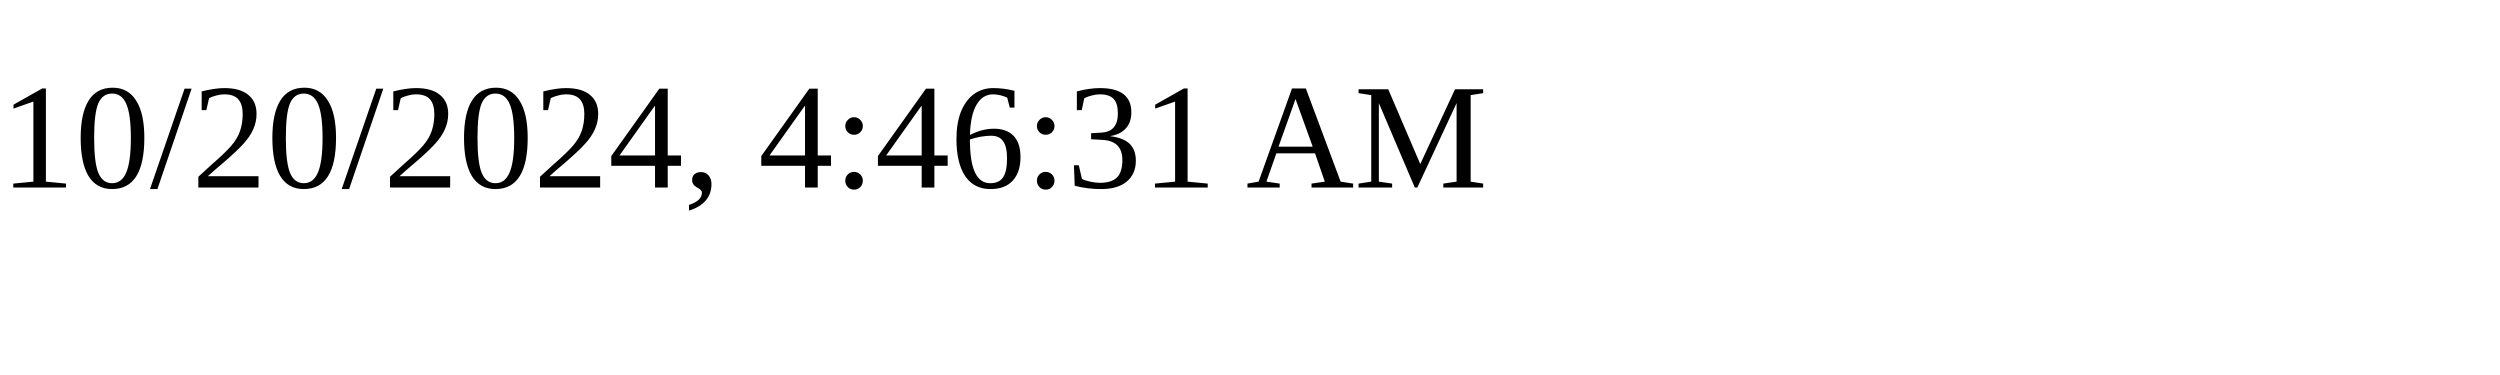
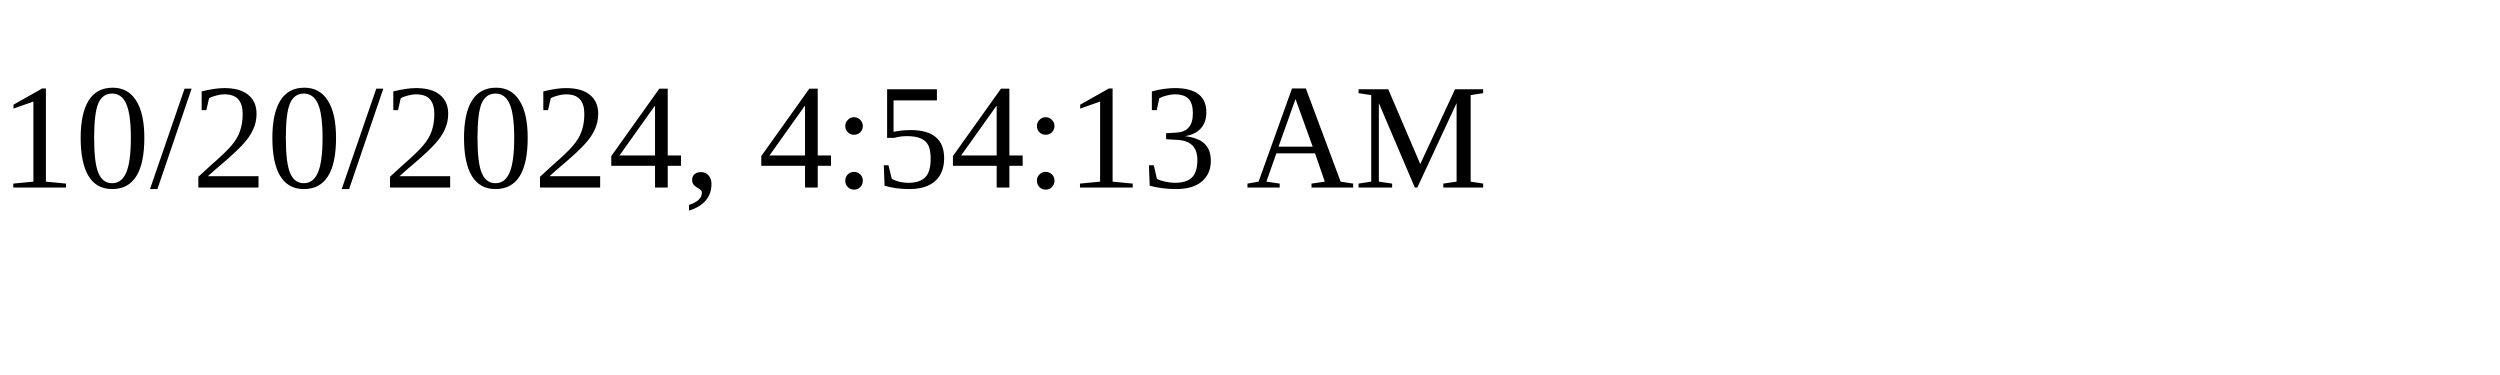
<svg xmlns="http://www.w3.org/2000/svg" height="30" width="200">
-   <text x="0" y="15">10/20/2024, 4:46:31 AM</text>
+   <text x="0" y="15">10/20/2024, 4:54:13 AM</text>
</svg>
